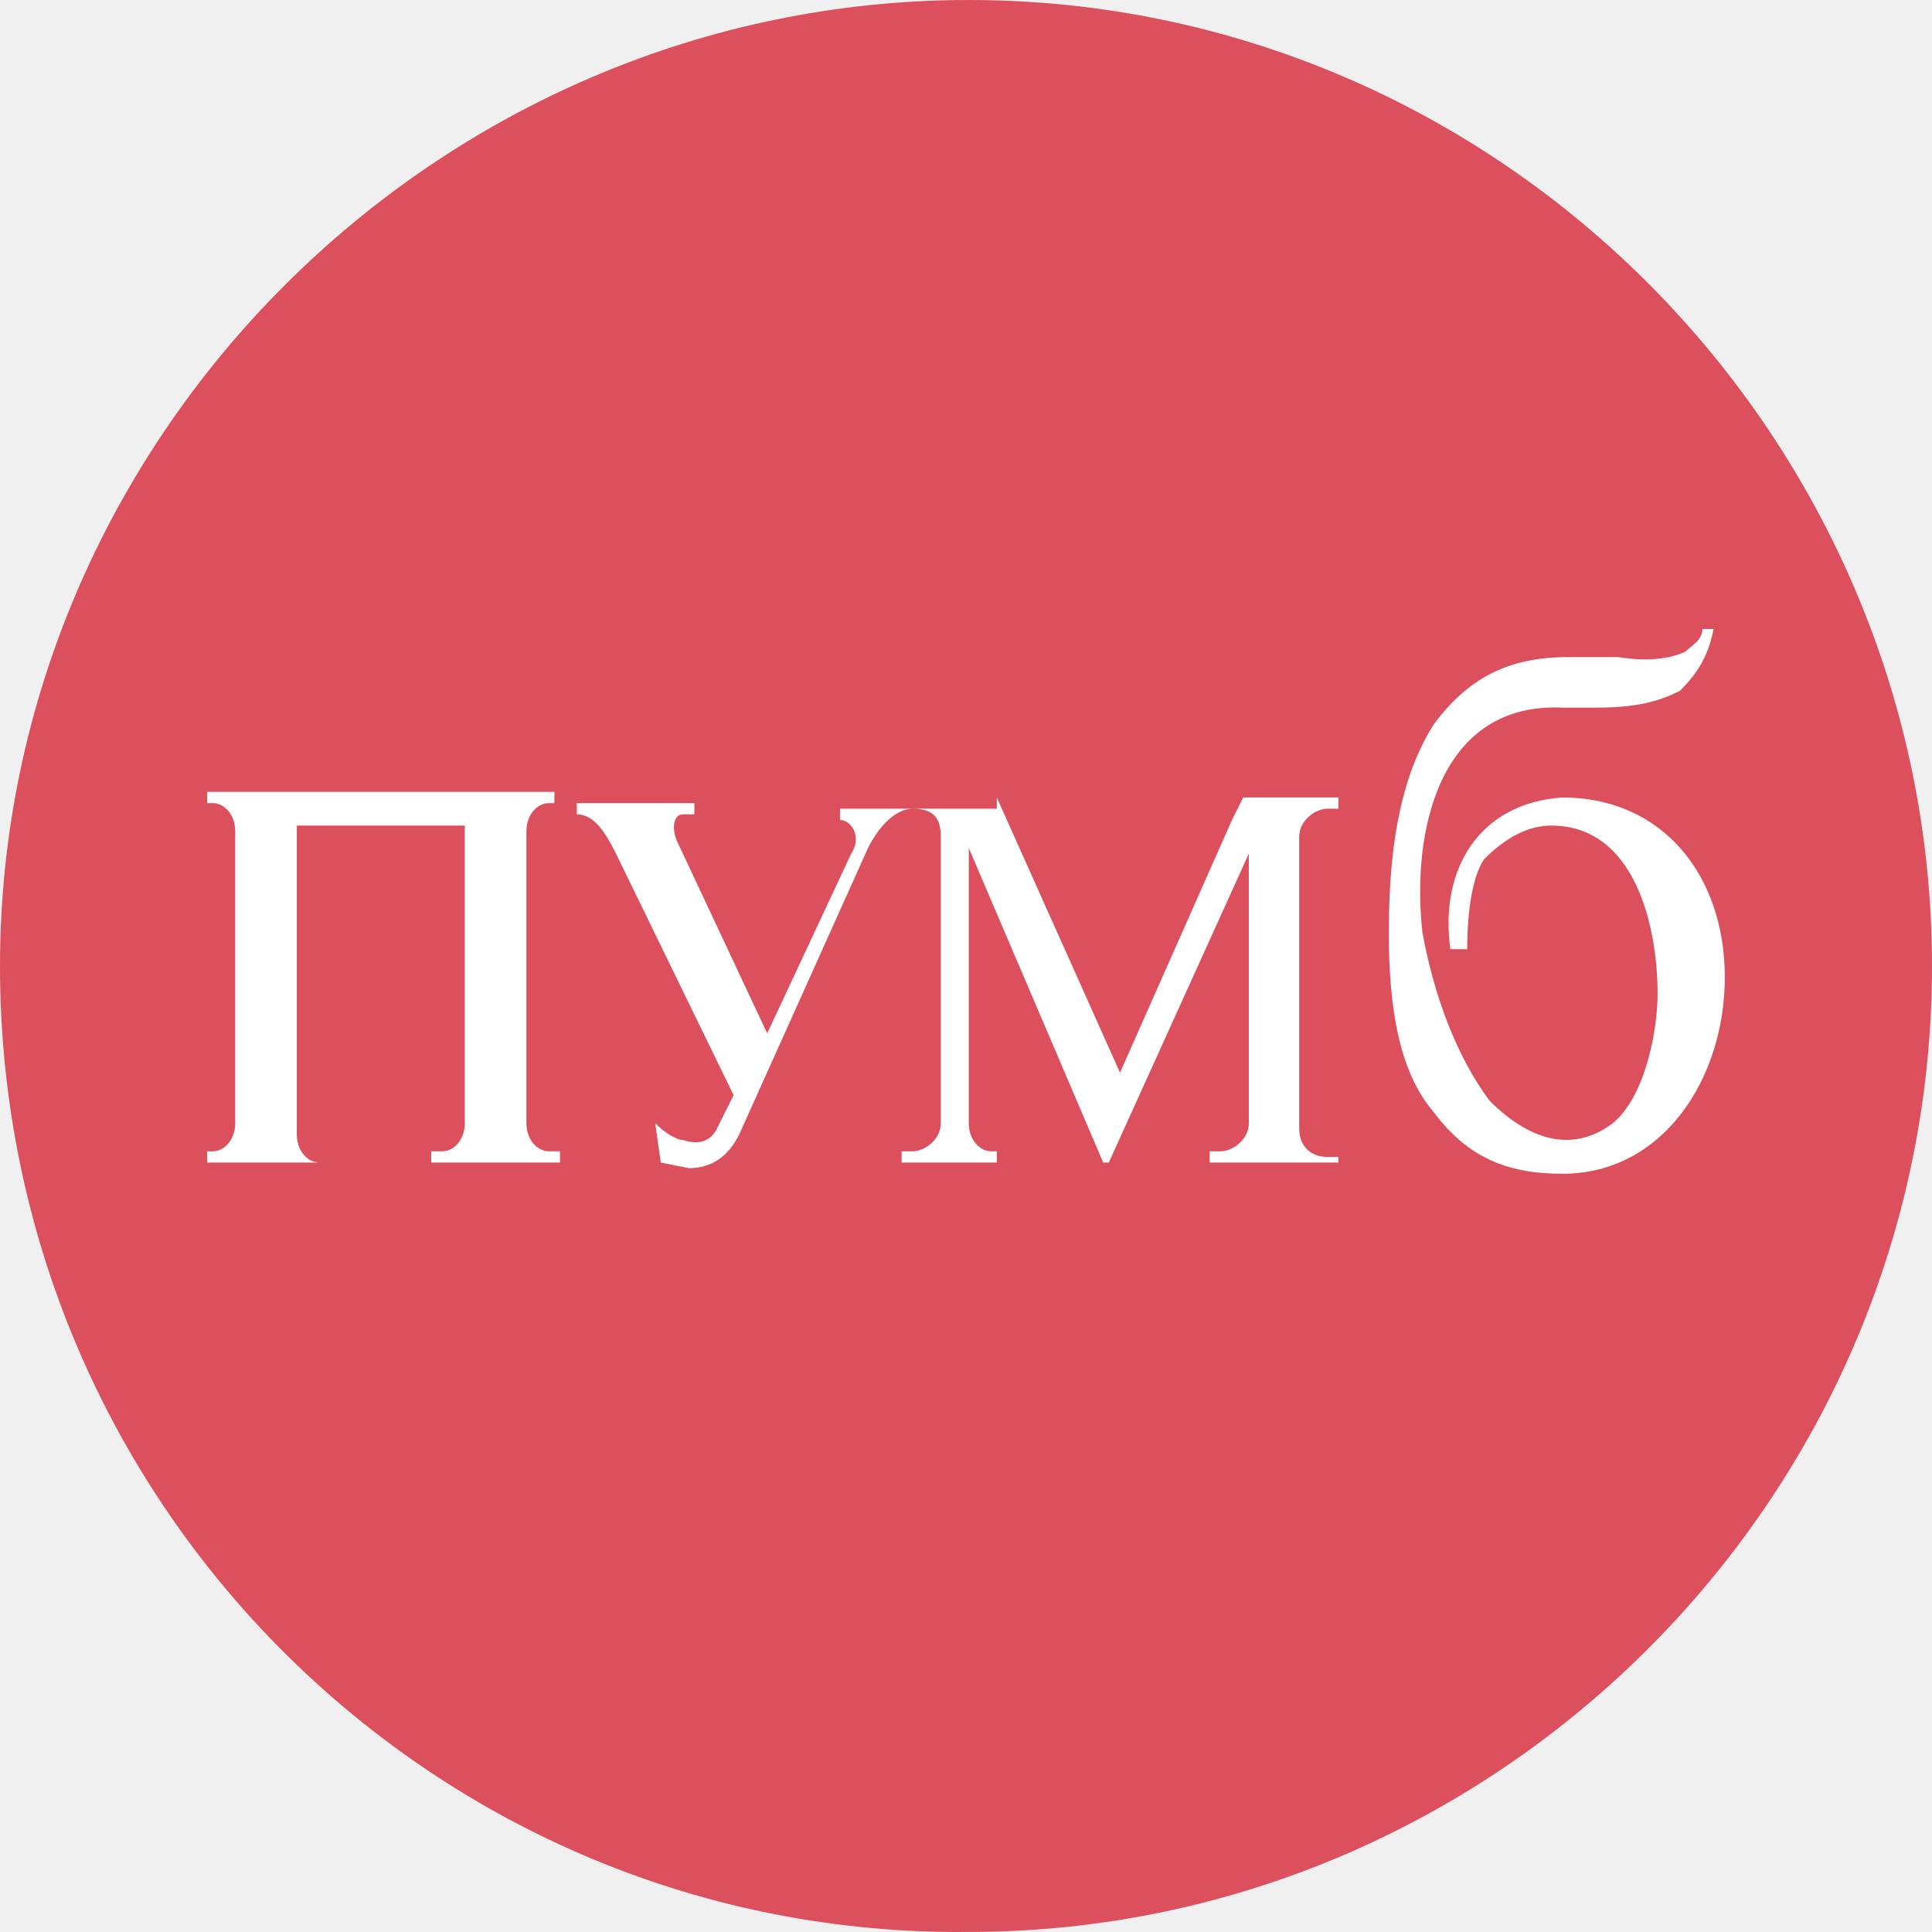
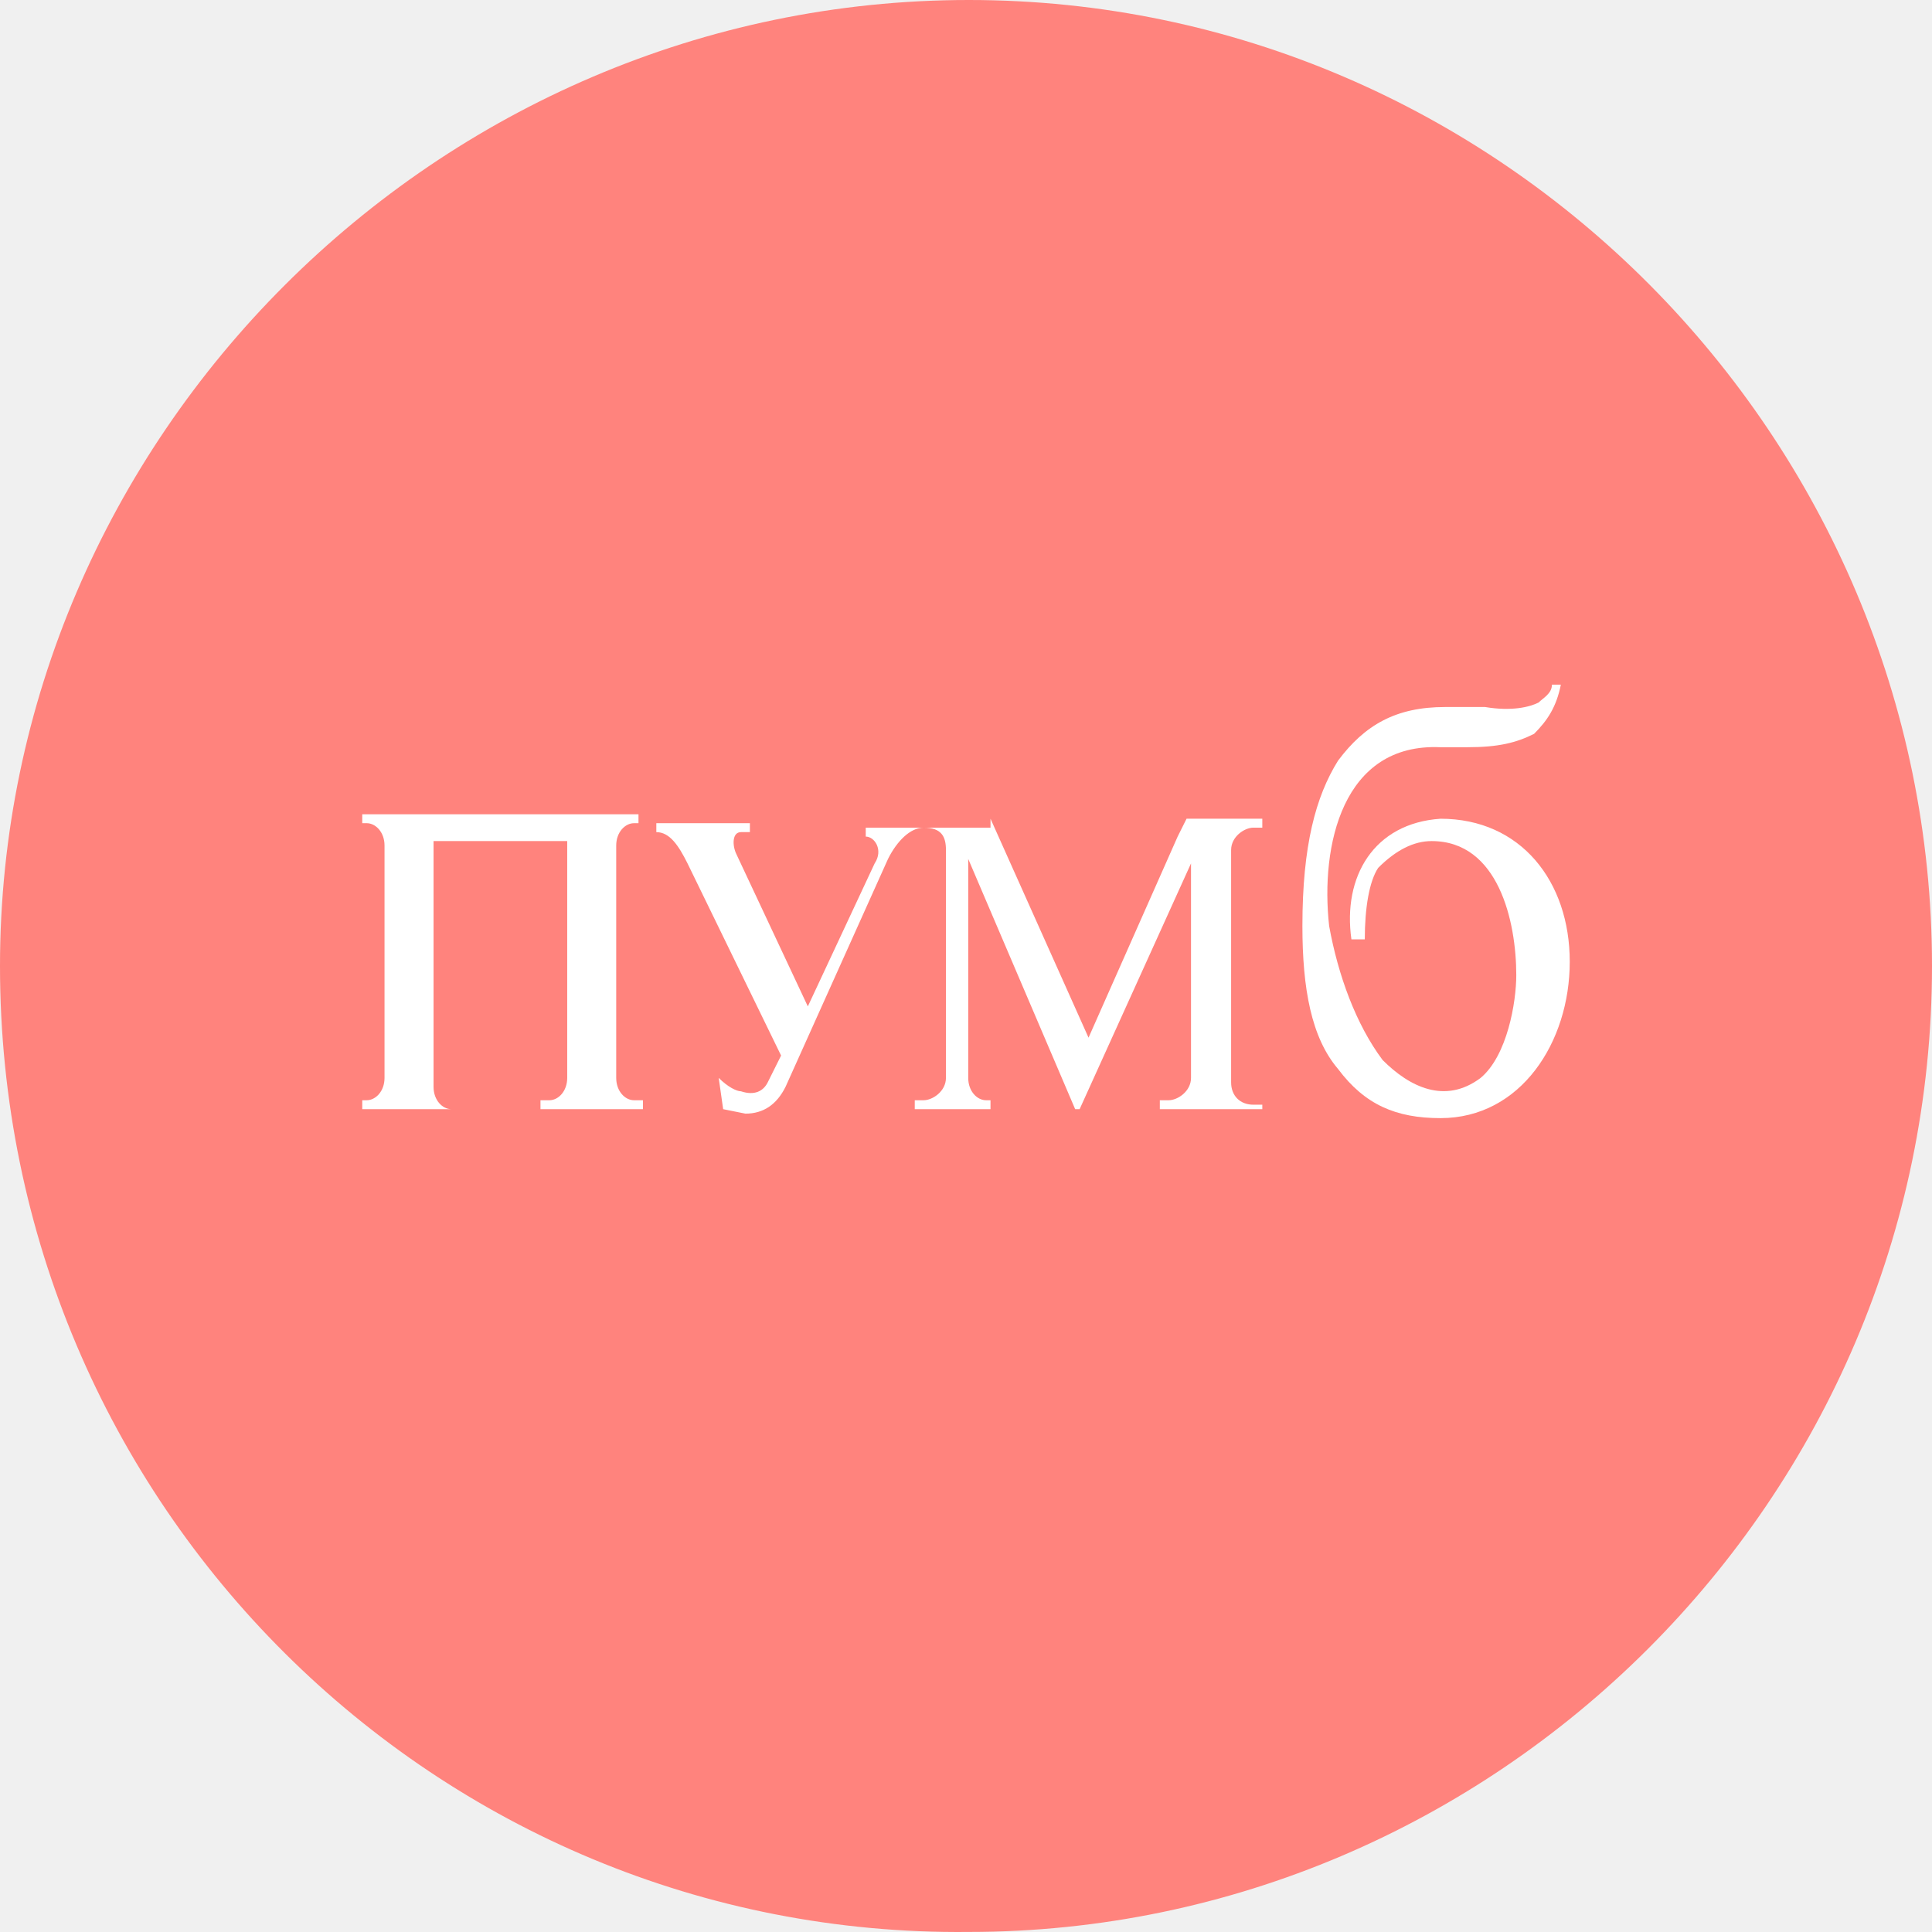
- <svg xmlns="http://www.w3.org/2000/svg" width="176" height="176" viewBox="0 0 176 176" fill="none">
-   <path fill-rule="evenodd" clip-rule="evenodd" d="M88.255 0C136.719 0 176 39.906 176 87.998C176 136.601 136.209 175.995 88.255 175.995C39.791 176.507 0 137.112 0 87.998C0 39.906 39.791 0 88.255 0Z" fill="#DC505E" />
-   <path fill-rule="evenodd" clip-rule="evenodd" d="M155.084 57.301H156.105C155.594 59.859 154.574 61.394 153.044 62.928C151.003 63.952 148.963 64.463 145.391 64.463H142.331C131.107 63.952 128.557 75.719 129.577 84.928C130.597 90.556 132.638 96.183 135.699 100.276C138.76 103.346 142.841 105.392 146.922 102.323C149.983 99.765 151.003 93.625 151.003 90.556C151.003 84.416 148.962 75.207 141.31 75.207C139.27 75.207 137.229 76.23 135.189 78.277C134.168 79.812 133.658 82.881 133.658 86.463H132.128C131.107 79.3 134.678 73.161 142.331 72.649C151.513 72.649 157.125 79.812 157.125 89.021C157.125 98.23 151.513 106.927 142.331 106.927C137.229 106.927 133.658 105.392 130.597 101.299C127.536 97.718 126.516 92.09 126.516 84.928C126.516 75.719 128.047 70.091 130.597 65.998C133.658 61.905 137.229 59.859 142.841 59.859H147.432C150.493 60.37 152.534 59.859 153.554 59.347C154.064 58.836 155.084 58.324 155.084 57.301Z" fill="white" />
-   <path fill-rule="evenodd" clip-rule="evenodd" d="M90.806 72.649L102.029 97.718L112.232 74.696L113.252 72.649H121.925V73.672H120.905C119.884 73.672 118.354 74.696 118.354 76.23V95.16V102.834C118.354 104.369 119.374 105.392 120.905 105.392H121.925V105.904H116.313H110.192V104.881H111.212C112.232 104.881 113.763 103.858 113.763 102.323V94.648V77.765L101.009 105.904H100.499L88.255 77.254V102.323C88.255 103.858 89.276 104.881 90.296 104.881H90.806V105.904H85.194H82.134V104.881H83.154C84.174 104.881 85.705 103.858 85.705 102.323V76.23C85.705 74.696 85.194 73.672 83.154 73.672C81.623 73.672 80.093 75.207 79.073 77.254L67.339 103.346C66.319 105.392 64.789 106.416 62.748 106.416L60.197 105.904L59.687 102.323C60.708 103.346 61.728 103.858 62.238 103.858C63.768 104.369 64.789 103.858 65.299 102.834L66.829 99.765L56.116 77.765C55.096 75.719 54.076 74.184 52.545 74.184V73.161H58.667H63.258V74.184H62.238C61.218 74.184 61.218 75.719 61.728 76.742L69.89 94.137L77.542 77.765C78.563 76.23 77.542 74.696 76.522 74.696V73.672H90.806V72.649Z" fill="white" />
-   <path fill-rule="evenodd" clip-rule="evenodd" d="M42.342 95.16V76.23V75.207H27.038V76.742V95.672V103.346C27.038 104.881 28.058 105.904 29.078 105.904H30.098H24.487H18.875V104.881H19.385C20.406 104.881 21.426 103.858 21.426 102.323V94.648V75.719C21.426 74.184 20.406 73.161 19.385 73.161H18.875V72.138H24.487H25.507H30.609H39.281H43.362H44.893H50.504V73.161H49.994C48.974 73.161 47.953 74.184 47.953 75.719V94.648V102.323C47.953 103.858 48.974 104.881 49.994 104.881H51.014V105.904H45.403H39.281V104.881H40.301C41.322 104.881 42.342 103.858 42.342 102.323V95.16Z" fill="white" />
+ <svg xmlns="http://www.w3.org/2000/svg" width="176" height="176" viewBox="0 0 176 176" fill="none" version="1.1" id="svg10" xml:space="preserve">
+   <defs id="defs14" />
+   <path fill-rule="evenodd" clip-rule="evenodd" d="M88.255 0C136.719 0 176 39.906 176 87.998C176 136.601 136.209 175.995 88.255 175.995C39.791 176.507 0 137.112 0 87.998C0 39.906 39.791 0 88.255 0Z" fill="#DC505E" id="path2" style="fill:#ff837d;fill-opacity:1" />
+   <g id="g610" transform="matrix(0.7956612,0,0,0.7956612,17.98174,16.77905)">
+     <path fill-rule="evenodd" clip-rule="evenodd" d="m 155.084,57.301 h 1.021 c -0.511,2.558 -1.531,4.093 -3.061,5.628 -2.041,1.023 -4.081,1.535 -7.653,1.535 h -3.06 c -11.224,-0.512 -13.774,11.255 -12.754,20.465 1.02,5.628 3.061,11.255 6.122,15.348 3.061,3.07 7.142,5.116 11.223,2.047 3.061,-2.558 4.081,-8.698 4.081,-11.767 0,-6.139 -2.041,-15.348 -9.693,-15.348 -2.04,0 -4.081,1.023 -6.121,3.07 -1.021,1.535 -1.531,4.604 -1.531,8.186 h -1.53 c -1.021,-7.163 2.55,-13.302 10.203,-13.814 9.182,0 14.794,7.163 14.794,16.372 0,9.209 -5.612,17.906 -14.794,17.906 -5.102,0 -8.673,-1.535 -11.734,-5.628 -3.061,-3.581 -4.081,-9.209 -4.081,-16.371 0,-9.209 1.531,-14.837 4.081,-18.93 3.061,-4.093 6.632,-6.139 12.244,-6.139 h 4.591 c 3.061,0.512 5.102,0 6.122,-0.512 0.51,-0.512 1.53,-1.023 1.53,-2.046 z" fill="#ffffff" id="path4" />
+     <path fill-rule="evenodd" clip-rule="evenodd" d="m 90.806,72.649 11.223,25.069 10.203,-23.023 1.02,-2.046 h 8.673 v 1.023 h -1.02 c -1.021,0 -2.551,1.023 -2.551,2.558 v 18.93 7.674 c 0,1.535 1.02,2.558 2.551,2.558 h 1.02 v 0.512 h -5.612 -6.121 v -1.023 h 1.02 c 1.02,0 2.551,-1.023 2.551,-2.558 V 94.648 77.765 l -12.754,28.139 h -0.51 L 88.255,77.254 v 25.069 c 0,1.535 1.02,2.558 2.041,2.558 h 0.51 v 1.023 h -5.612 -3.061 v -1.023 h 1.02 c 1.02,0 2.551,-1.023 2.551,-2.558 V 76.23 c 0,-1.535 -0.51,-2.558 -2.551,-2.558 -1.53,0 -3.061,1.535 -4.081,3.581 L 67.339,103.346 c -1.02,2.046 -2.551,3.07 -4.591,3.07 l -2.551,-0.512 -0.51,-3.581 c 1.02,1.023 2.041,1.535 2.551,1.535 1.53,0.511 2.551,0 3.061,-1.024 L 66.829,99.765 56.116,77.765 C 55.096,75.719 54.076,74.184 52.545,74.184 v -1.023 h 6.122 4.591 v 1.023 h -1.02 c -1.02,0 -1.02,1.535 -0.51,2.558 l 8.162,17.395 7.652,-16.372 c 1.02,-1.535 0,-3.07 -1.02,-3.07 v -1.023 h 14.284 z" fill="#ffffff" id="path6" />
+     <path fill-rule="evenodd" clip-rule="evenodd" d="M 42.342,95.16 V 76.23 75.207 H 27.038 v 1.535 18.93 7.674 c 0,1.535 1.02,2.558 2.041,2.558 h 1.02 -5.612 -5.612 v -1.023 h 0.51 c 1.02,0 2.041,-1.023 2.041,-2.558 V 94.648 75.719 c 0,-1.535 -1.02,-2.558 -2.041,-2.558 h -0.51 v -1.023 h 5.612 1.02 5.101 8.672 4.081 1.53 5.612 v 1.023 h -0.51 c -1.02,0 -2.041,1.023 -2.041,2.558 v 18.93 7.675 c 0,1.535 1.02,2.558 2.041,2.558 h 1.02 v 1.023 H 45.403 39.281 v -1.023 h 1.02 c 1.02,0 2.041,-1.023 2.041,-2.558 z" fill="#ffffff" id="path8" />
+   </g>
+   <style type="text/css" id="style853">
+ 	.st0{fill:#FFFFFF;}
+ </style>
+   <style type="text/css" id="style853-9">
+ 	.st0{fill:#FFFFFF;}
+ </style>
+   <style type="text/css" id="style853-3">
+ 	.st0{fill:#FFFFFF;}
+ </style>
+   <g style="fill:none" id="g630" transform="translate(3.756094,-194.5214)">
+     <path fill-rule="evenodd" clip-rule="evenodd" d="M 88.255,0 C 136.719,0 176,39.906 176,87.998 176,136.601 136.209,175.995 88.255,175.995 39.791,176.507 0,137.112 0,87.998 0,39.906 39.791,0 88.255,0 Z" fill="#dc505e" id="path612" />
+     <path fill-rule="evenodd" clip-rule="evenodd" d="m 155.084,57.301 h 1.021 c -0.511,2.558 -1.531,4.093 -3.061,5.628 -2.041,1.023 -4.081,1.535 -7.653,1.535 h -3.06 c -11.224,-0.512 -13.774,11.255 -12.754,20.465 1.02,5.628 3.061,11.255 6.122,15.348 3.061,3.07 7.142,5.116 11.223,2.047 3.061,-2.558 4.081,-8.698 4.081,-11.767 0,-6.139 -2.041,-15.348 -9.693,-15.348 -2.04,0 -4.081,1.023 -6.121,3.07 -1.021,1.535 -1.531,4.604 -1.531,8.186 h -1.53 c -1.021,-7.163 2.55,-13.302 10.203,-13.814 9.182,0 14.794,7.163 14.794,16.372 0,9.209 -5.612,17.906 -14.794,17.906 -5.102,0 -8.673,-1.535 -11.734,-5.628 -3.061,-3.581 -4.081,-9.209 -4.081,-16.371 0,-9.209 1.531,-14.837 4.081,-18.93 3.061,-4.093 6.632,-6.139 12.244,-6.139 h 4.591 c 3.061,0.512 5.102,0 6.122,-0.512 0.51,-0.512 1.53,-1.023 1.53,-2.046 z" fill="#ffffff" id="path614" />
+     <path fill-rule="evenodd" clip-rule="evenodd" d="m 90.806,72.649 11.223,25.069 10.203,-23.023 1.02,-2.046 h 8.673 v 1.023 h -1.02 c -1.021,0 -2.551,1.023 -2.551,2.558 v 18.93 7.674 c 0,1.535 1.02,2.558 2.551,2.558 h 1.02 v 0.512 h -5.612 -6.121 v -1.023 h 1.02 c 1.02,0 2.551,-1.023 2.551,-2.558 V 94.648 77.765 l -12.754,28.139 h -0.51 L 88.255,77.254 v 25.069 c 0,1.535 1.02,2.558 2.041,2.558 h 0.51 v 1.023 h -5.612 -3.061 v -1.023 h 1.02 c 1.02,0 2.551,-1.023 2.551,-2.558 V 76.23 c 0,-1.535 -0.51,-2.558 -2.551,-2.558 -1.53,0 -3.061,1.535 -4.081,3.581 L 67.339,103.346 c -1.02,2.046 -2.551,3.07 -4.591,3.07 l -2.551,-0.512 -0.51,-3.581 c 1.02,1.023 2.041,1.535 2.551,1.535 1.53,0.511 2.551,0 3.061,-1.024 L 66.829,99.765 56.116,77.765 C 55.096,75.719 54.076,74.184 52.545,74.184 v -1.023 h 6.122 4.591 v 1.023 h -1.02 c -1.02,0 -1.02,1.535 -0.51,2.558 l 8.162,17.395 7.652,-16.372 c 1.02,-1.535 0,-3.07 -1.02,-3.07 v -1.023 h 14.284 z" fill="#ffffff" id="path616" />
+     <path fill-rule="evenodd" clip-rule="evenodd" d="M 42.342,95.16 V 76.23 75.207 H 27.038 v 1.535 18.93 7.674 c 0,1.535 1.02,2.558 2.041,2.558 h 1.02 -5.612 -5.612 v -1.023 h 0.51 c 1.02,0 2.041,-1.023 2.041,-2.558 V 94.648 75.719 c 0,-1.535 -1.02,-2.558 -2.041,-2.558 h -0.51 v -1.023 h 5.612 1.02 5.101 8.672 4.081 1.53 5.612 v 1.023 h -0.51 c -1.02,0 -2.041,1.023 -2.041,2.558 v 18.93 7.675 c 0,1.535 1.02,2.558 2.041,2.558 h 1.02 v 1.023 H 45.403 39.281 v -1.023 h 1.02 c 1.02,0 2.041,-1.023 2.041,-2.558 z" fill="#ffffff" id="path618" />
+   </g>
</svg>
